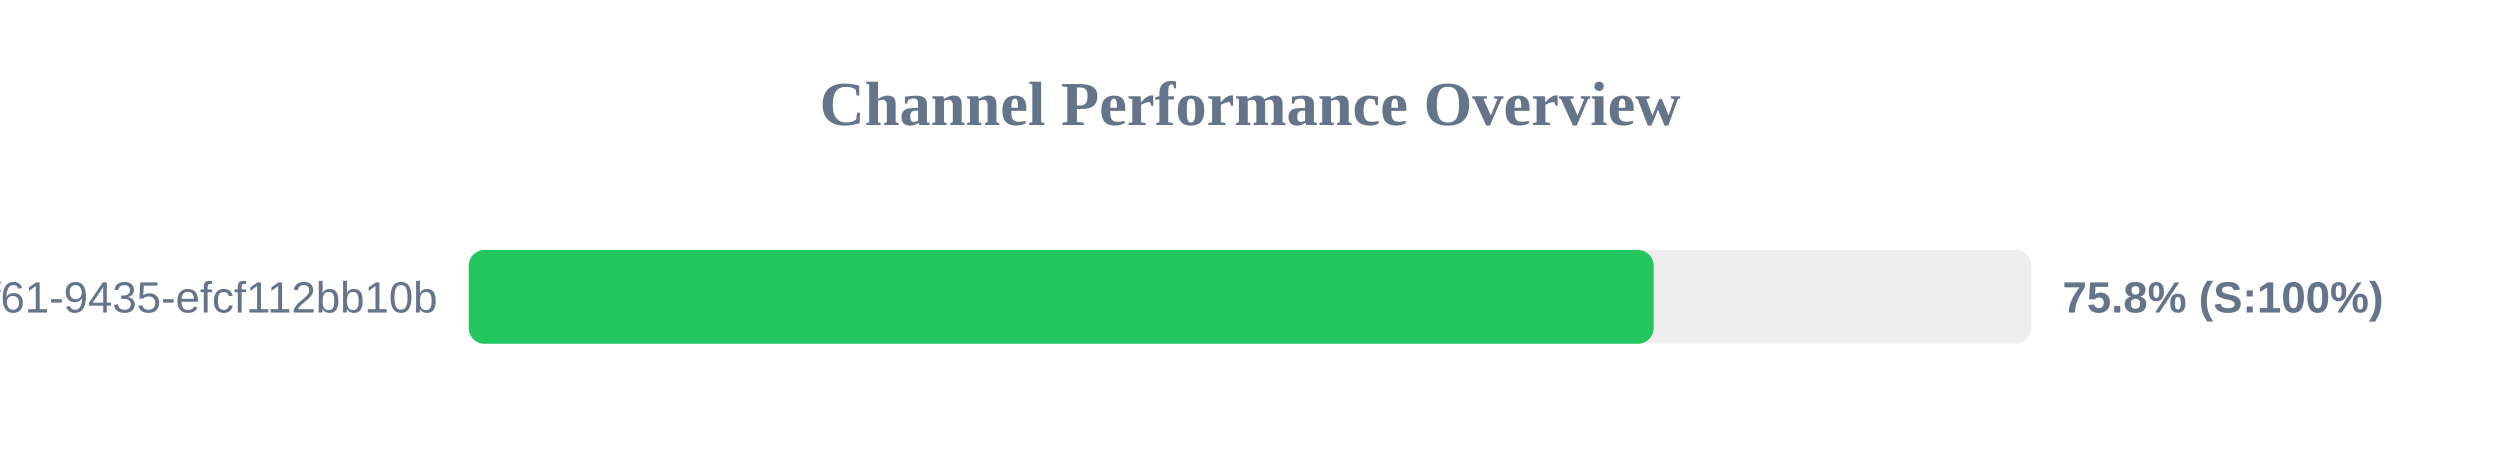
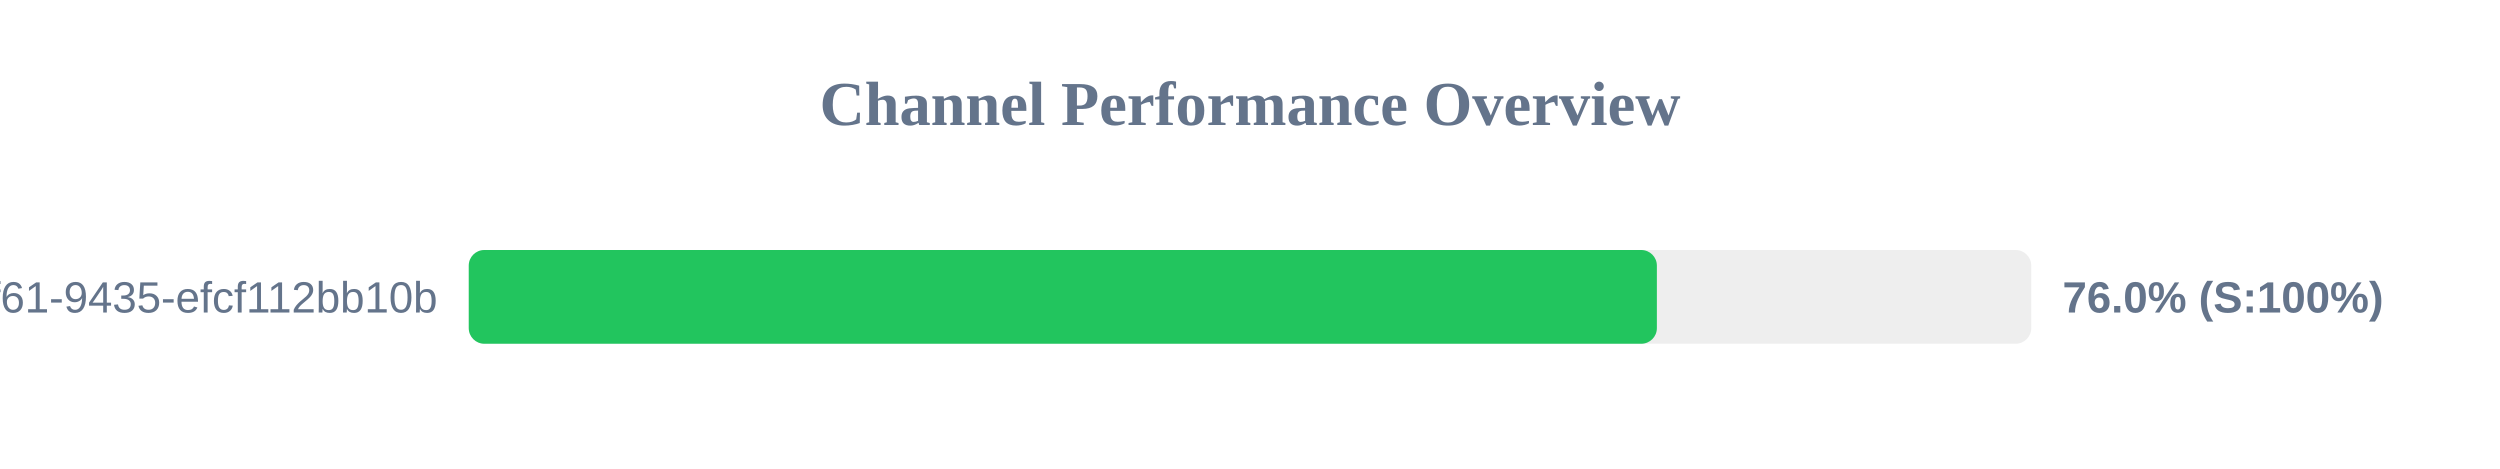
<svg xmlns="http://www.w3.org/2000/svg" width="800" height="150" version="1.1">
  <style>
        .row { font: 14px Arial; fill: #64748b; }
        .score { font: bold 14px Arial; fill: #64748b; }
    </style>
  <text x="400" y="40" text-anchor="middle" font-size="20px" font-weight="bold" fill="#64748b">Channel Performance Overview</text>
  <rect x="150" y="80" width="500" height="30" fill="#eee" rx="5" />
-   <rect x="150" y="80" width="379.15" height="30" fill="#22c55e" rx="5" />
+   <rect x="150" y="80" width="380.2" height="30" fill="#22c55e" rx="5" />
  <text x="140" y="100" text-anchor="end" class="row">?uuid=07c122ad-50b2-4f61-9435-efcf112bb10b</text>
-   <text x="660" y="100" text-anchor="start" class="score">75.8% (S:100%)</text>
+   <text x="660" y="100" text-anchor="start" class="score">76.0% (S:100%)</text>
</svg>
